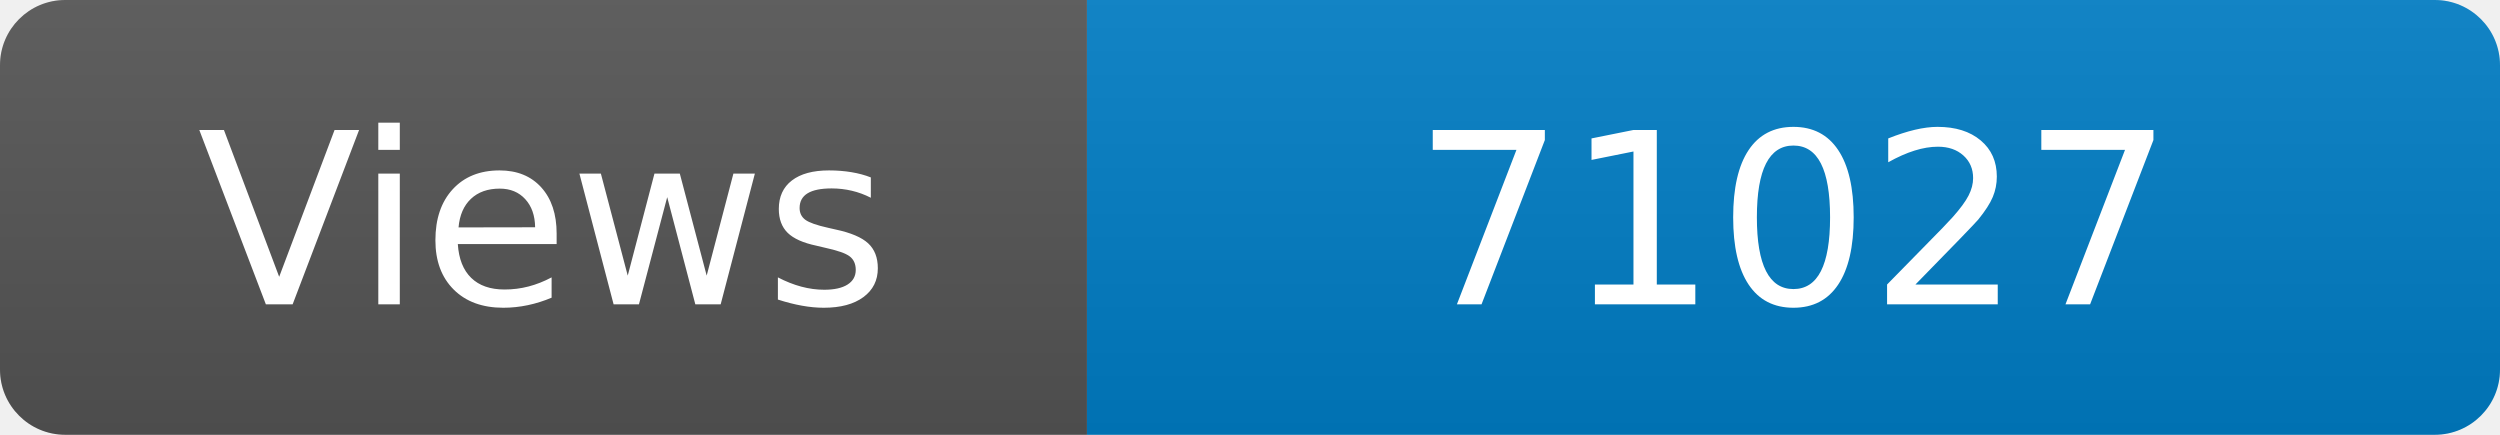
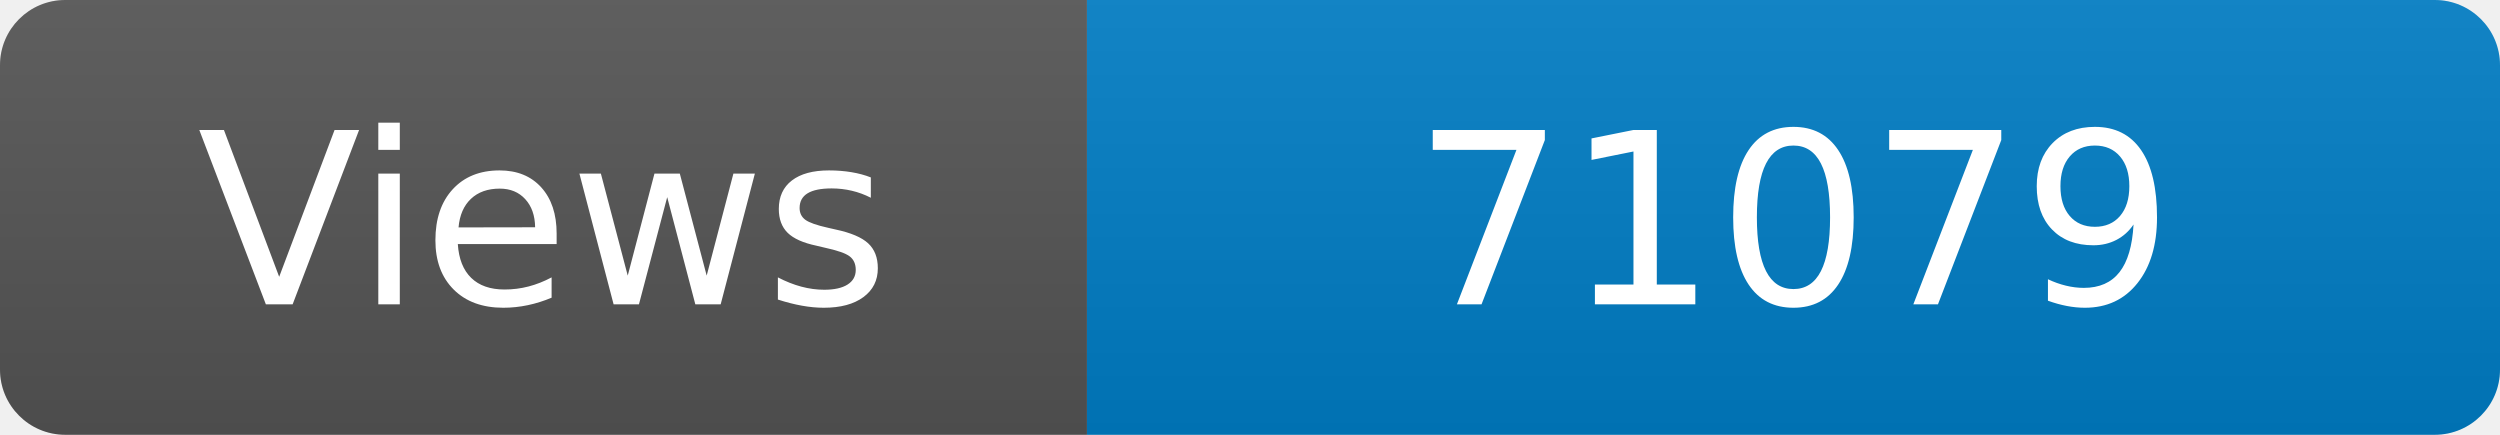
<svg xmlns="http://www.w3.org/2000/svg" width="115" height="20" role="img" aria-label="Maintained?: yes">
  <linearGradient id="s" x2="0" y2="100%">
    <stop offset="0" stop-color="#bbb" stop-opacity=".1" />
    <stop offset="1" stop-opacity=".1" />
  </linearGradient>
  <clipPath id="r">
    <rect width="115" height="20" rx="3" fill="#fff" />
  </clipPath>
  <g clip-path="url(#r)">
    <rect width="50" height="20" fill="#555" />
    <rect x="50" width="160" height="20" fill="#007ec6" />
    <rect width="115" height="20" fill="url(#s)" />
  </g>
  <g fill="#fff" text-anchor="middle" font-family="Verdana,Geneva,DejaVu Sans,sans-serif" font-size="110">
    <text x="250" y="140" transform="scale(.1)" fill="#fff">Views</text>
-     <text x="825" y="140" transform="scale(.1)" fill="#fff">71027</text>
+     <text x="825" y="140" transform="scale(.1)" fill="#fff">71079</text>
  </g>
</svg>
